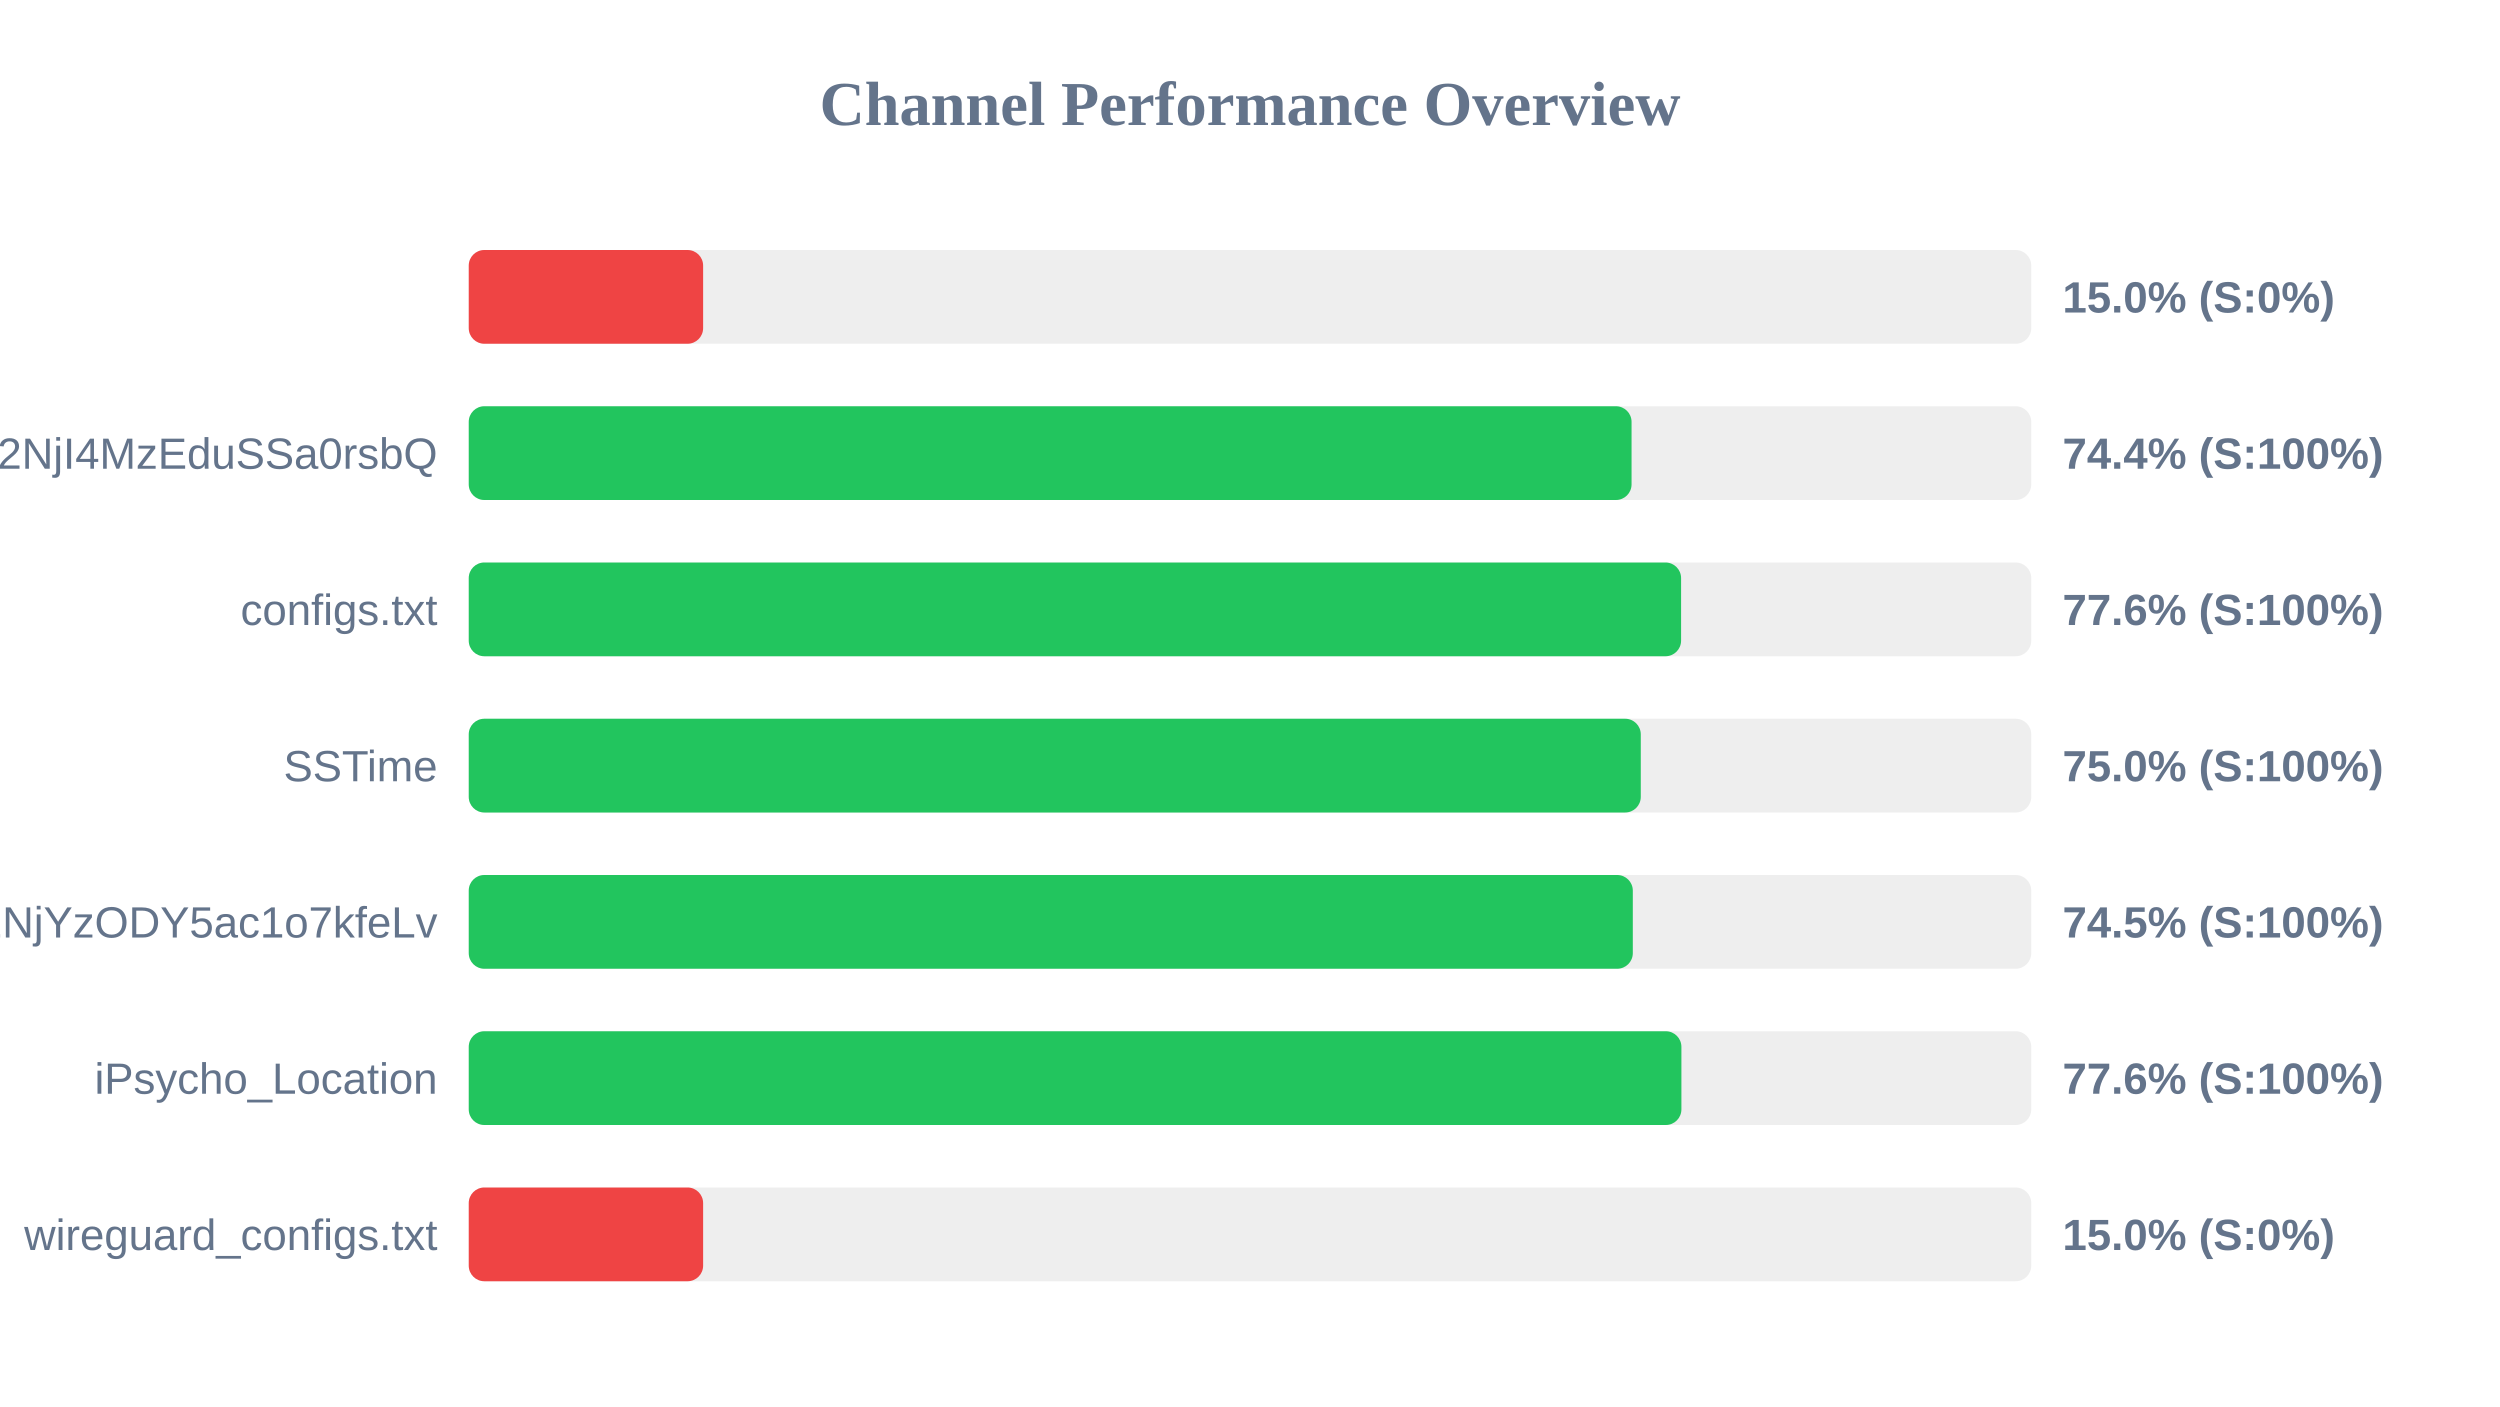
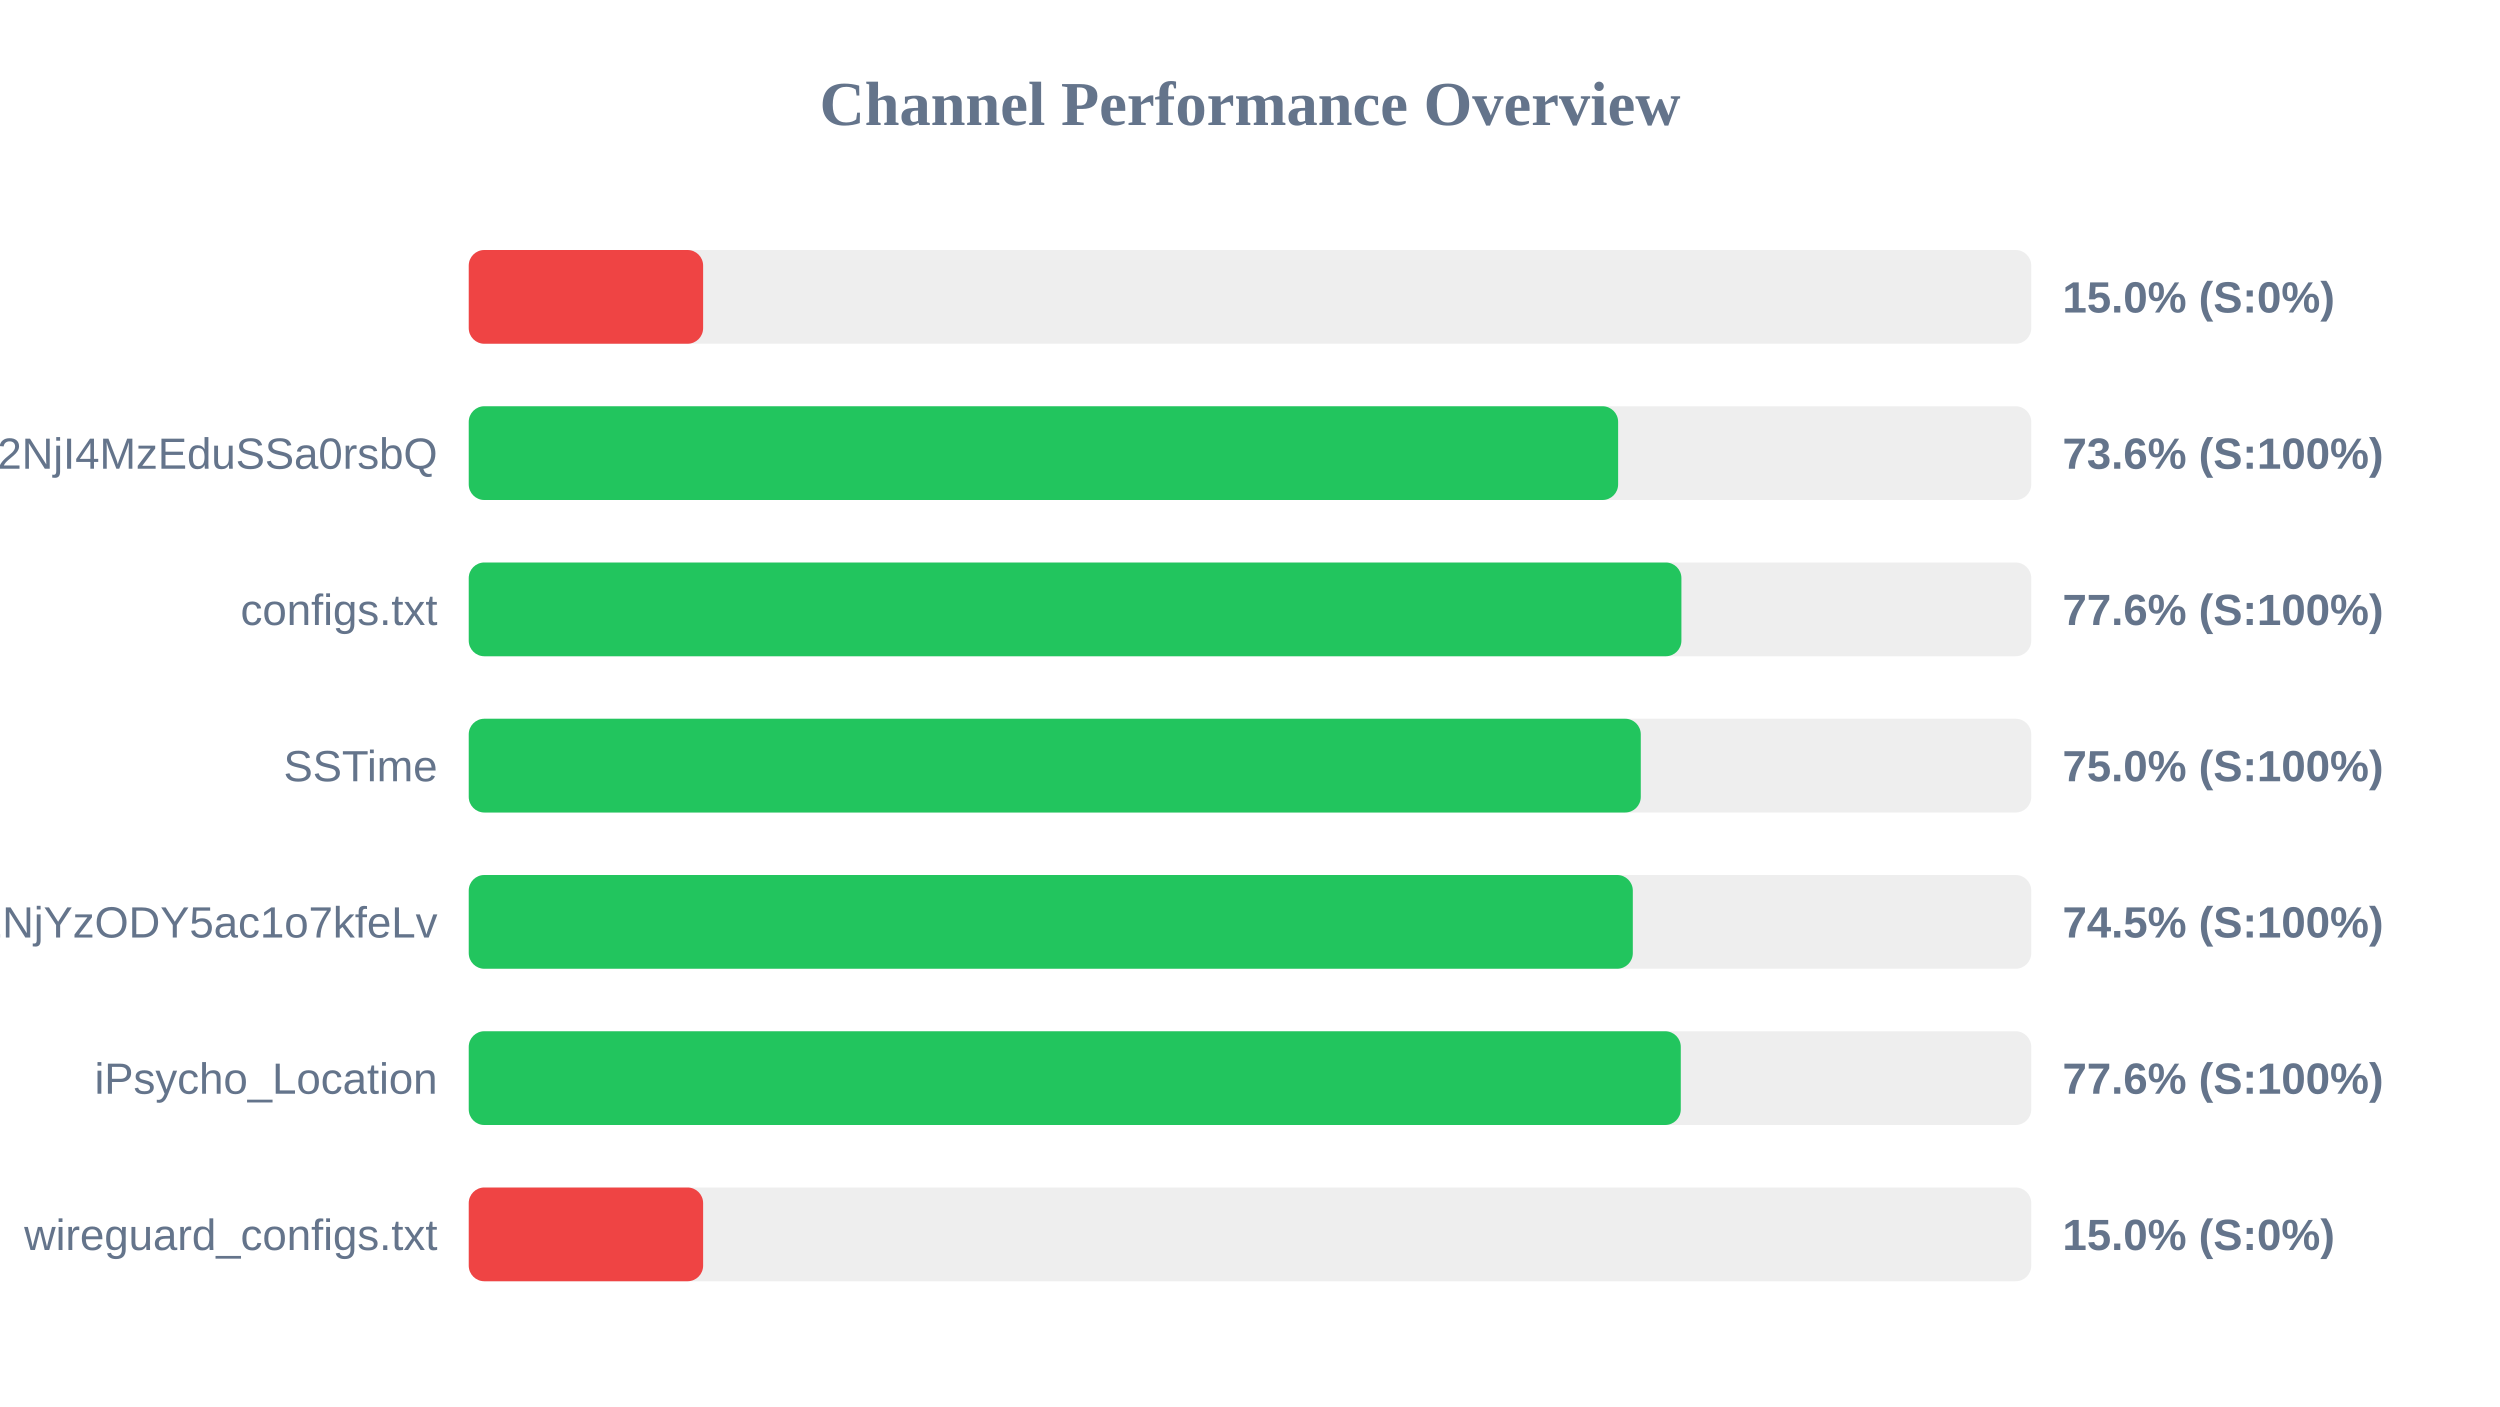
<svg xmlns="http://www.w3.org/2000/svg" width="800" height="450" version="1.1">
  <style>
        .row { font: 14px Arial; fill: #64748b; }
        .score { font: bold 14px Arial; fill: #64748b; }
    </style>
  <text x="400" y="40" text-anchor="middle" font-size="20px" font-weight="bold" fill="#64748b">Channel Performance Overview</text>
  <rect x="150" y="80" width="500" height="30" fill="#eee" rx="5" />
  <rect x="150" y="80" width="75.0" height="30" fill="#ef4444" rx="5" />
  <text x="140" y="100" text-anchor="end" class="row" />
  <text x="660" y="100" text-anchor="start" class="score">15.0% (S:0%)</text>
  <rect x="150" y="130" width="500" height="30" fill="#eee" rx="5" />
-   <rect x="150" y="130" width="372.1" height="30" fill="#22c55e" rx="5" />
+   <rect x="150" y="130" width="367.8" height="30" fill="#22c55e" rx="5" />
  <text x="140" y="150" text-anchor="end" class="row">NTYyMjc2NDA5LDE3NDU2NjI4MzEduSSa0rsbQ</text>
-   <text x="660" y="150" text-anchor="start" class="score">74.4% (S:100%)</text>
+   <text x="660" y="150" text-anchor="start" class="score">73.6% (S:100%)</text>
  <rect x="150" y="180" width="500" height="30" fill="#eee" rx="5" />
-   <rect x="150" y="180" width="387.95" height="30" fill="#22c55e" rx="5" />
+   <rect x="150" y="180" width="388.05" height="30" fill="#22c55e" rx="5" />
  <text x="140" y="200" text-anchor="end" class="row">configs.txt</text>
  <text x="660" y="200" text-anchor="start" class="score">77.6% (S:100%)</text>
  <rect x="150" y="230" width="500" height="30" fill="#eee" rx="5" />
  <rect x="150" y="230" width="375.05" height="30" fill="#22c55e" rx="5" />
  <text x="140" y="250" text-anchor="end" class="row">SSTime</text>
  <text x="660" y="250" text-anchor="start" class="score">75.0% (S:100%)</text>
  <rect x="150" y="280" width="500" height="30" fill="#eee" rx="5" />
  <rect x="150" y="280" width="372.5" height="30" fill="#22c55e" rx="5" />
  <text x="140" y="300" text-anchor="end" class="row">NjE3Mzg1MTE4MywxNzQ1NjYzODY5ac1o7kfeLv</text>
  <text x="660" y="300" text-anchor="start" class="score">74.5% (S:100%)</text>
  <rect x="150" y="330" width="500" height="30" fill="#eee" rx="5" />
-   <rect x="150" y="330" width="388.05" height="30" fill="#22c55e" rx="5" />
+   <rect x="150" y="330" width="387.85" height="30" fill="#22c55e" rx="5" />
  <text x="140" y="350" text-anchor="end" class="row">iPsycho_Location</text>
  <text x="660" y="350" text-anchor="start" class="score">77.6% (S:100%)</text>
  <rect x="150" y="380" width="500" height="30" fill="#eee" rx="5" />
  <rect x="150" y="380" width="75.0" height="30" fill="#ef4444" rx="5" />
  <text x="140" y="400" text-anchor="end" class="row">wireguard_configs.txt</text>
  <text x="660" y="400" text-anchor="start" class="score">15.0% (S:0%)</text>
</svg>
